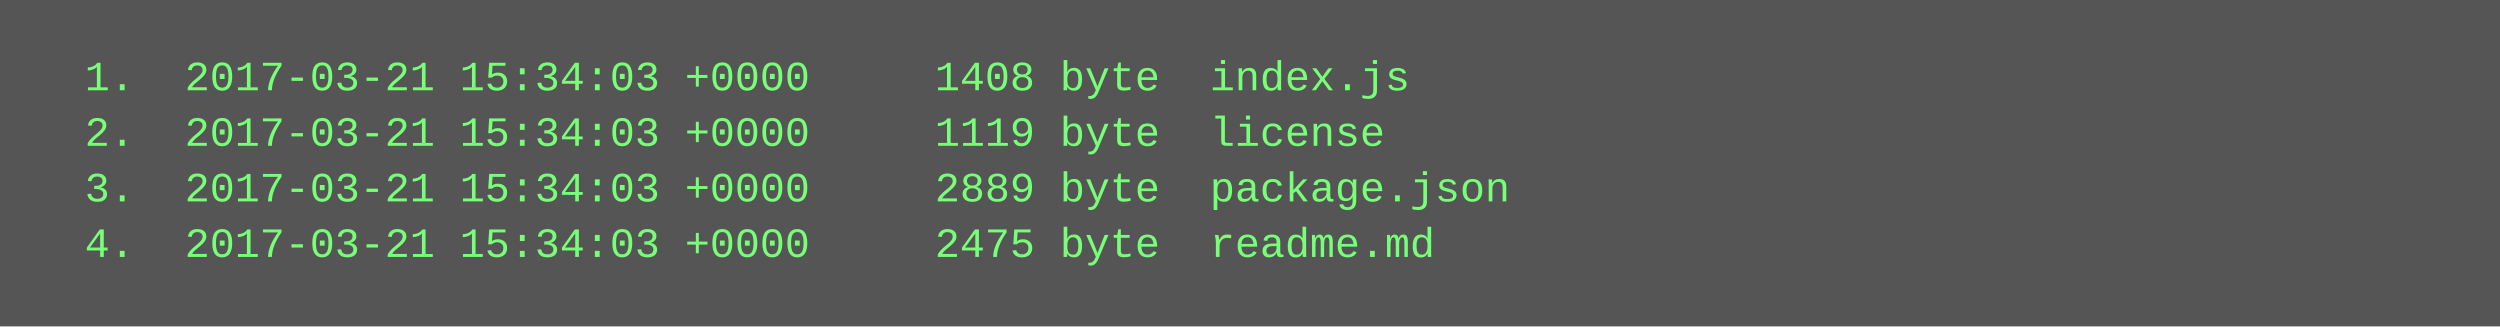
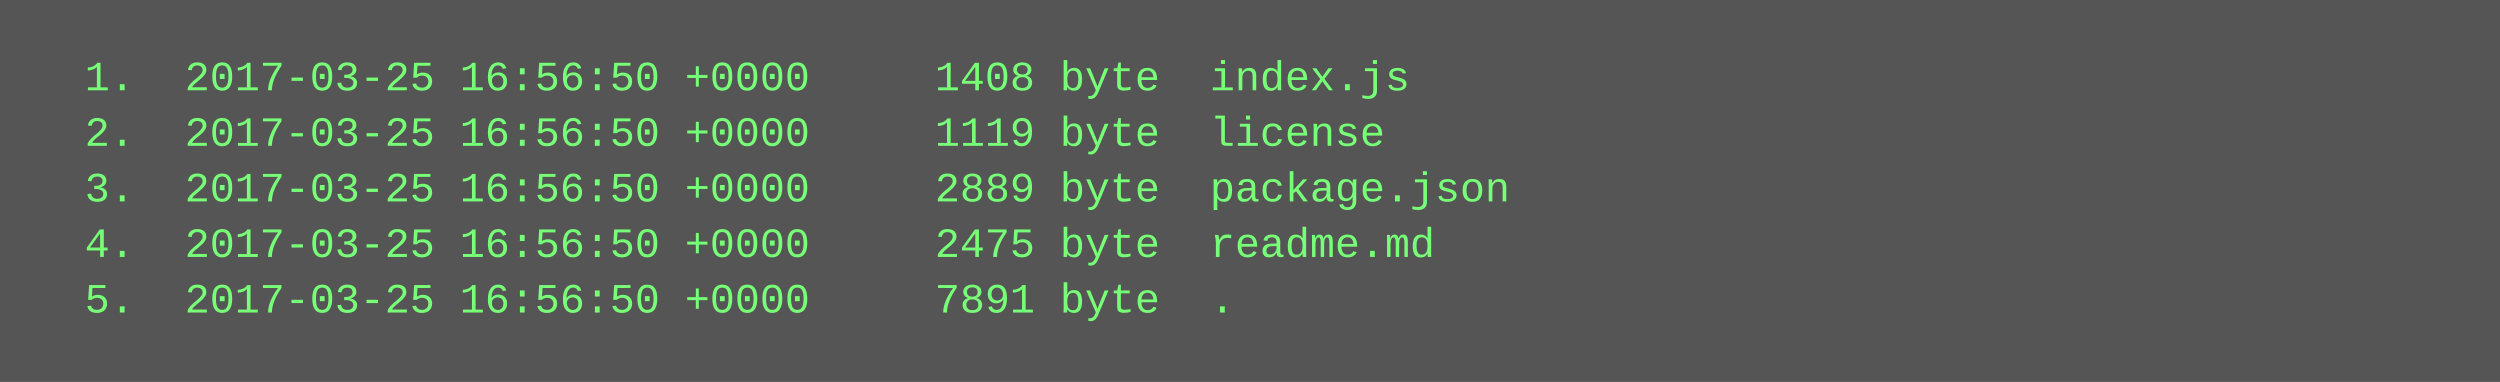
- <svg xmlns="http://www.w3.org/2000/svg" height="94" width="720">
-   <rect height="94" fill="#555" width="720" />
+ <svg xmlns="http://www.w3.org/2000/svg" height="110" width="720">
+   <rect height="110" fill="#555" width="720" />
  <text fill="#7f7" font-family="Courier New" font-size="12" xml:space="preserve">
-     <tspan x="10" y="26">  1.  2017-03-21 15:34:03 +0000     1408 byte  index.js</tspan>
-     <tspan x="10" y="42">  2.  2017-03-21 15:34:03 +0000     1119 byte  license</tspan>
-     <tspan x="10" y="58">  3.  2017-03-21 15:34:03 +0000     2889 byte  package.json</tspan>
-     <tspan x="10" y="74">  4.  2017-03-21 15:34:03 +0000     2475 byte  readme.md</tspan>
+     <tspan x="10" y="26">  1.  2017-03-25 16:56:50 +0000     1408 byte  index.js</tspan>
+     <tspan x="10" y="42">  2.  2017-03-25 16:56:50 +0000     1119 byte  license</tspan>
+     <tspan x="10" y="58">  3.  2017-03-25 16:56:50 +0000     2889 byte  package.json</tspan>
+     <tspan x="10" y="74">  4.  2017-03-25 16:56:50 +0000     2475 byte  readme.md</tspan>
+     <tspan x="10" y="90">  5.  2017-03-25 16:56:50 +0000     7891 byte  .</tspan>
  </text>
</svg>
